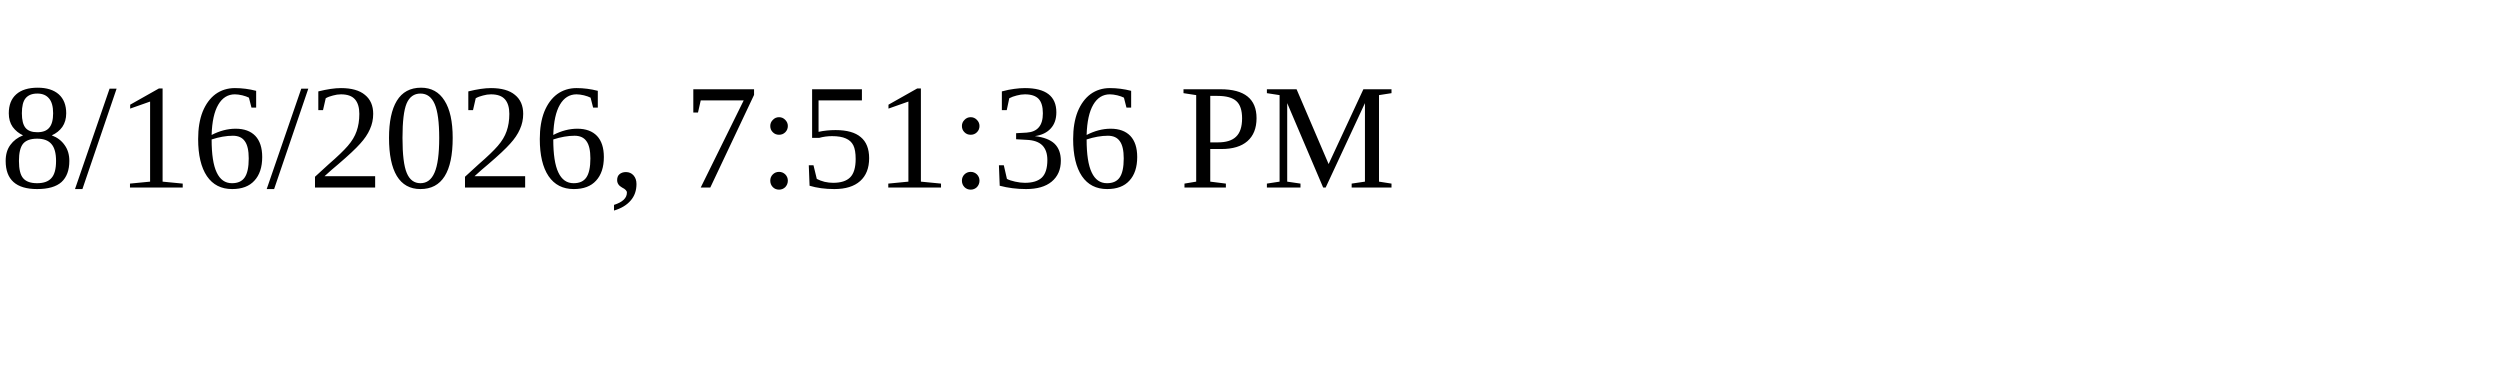
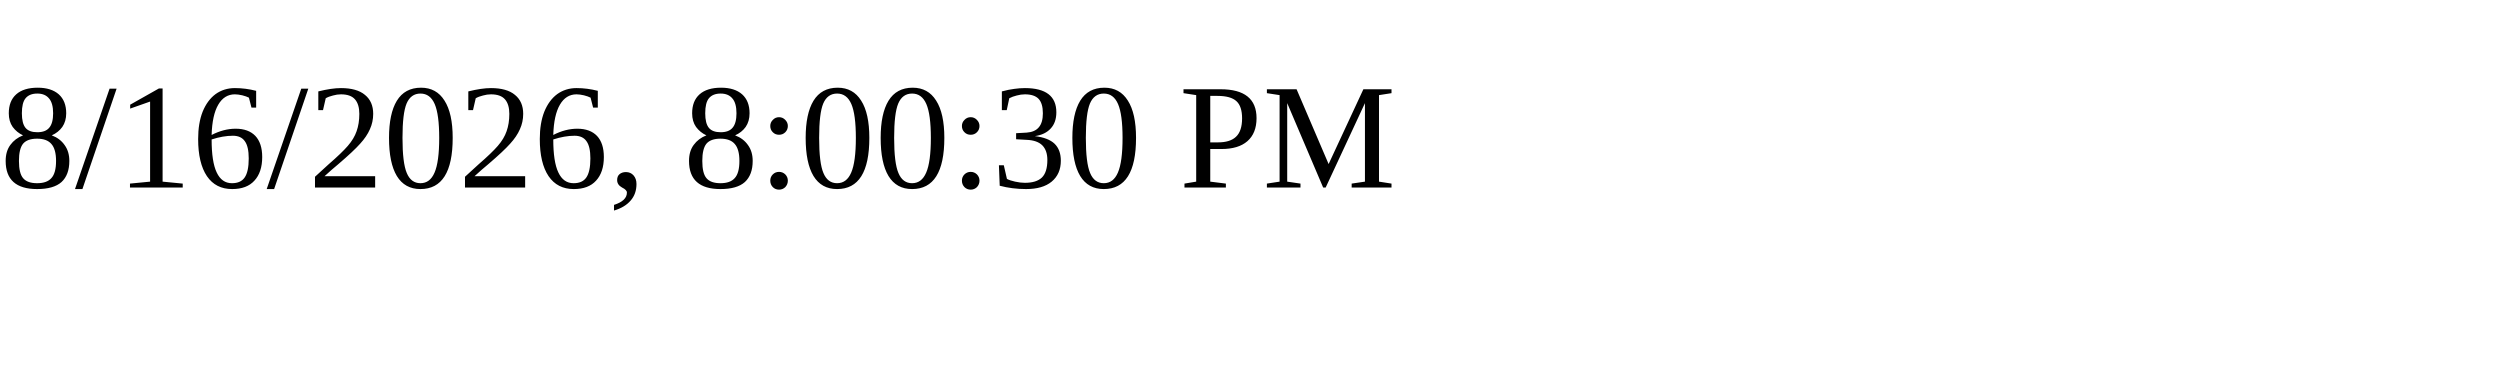
<svg xmlns="http://www.w3.org/2000/svg" height="30" width="200">
-   <text x="0" y="15">8/16/2026, 7:51:36 PM</text>
+   <text x="0" y="15">8/16/2026, 8:00:30 PM</text>
</svg>
